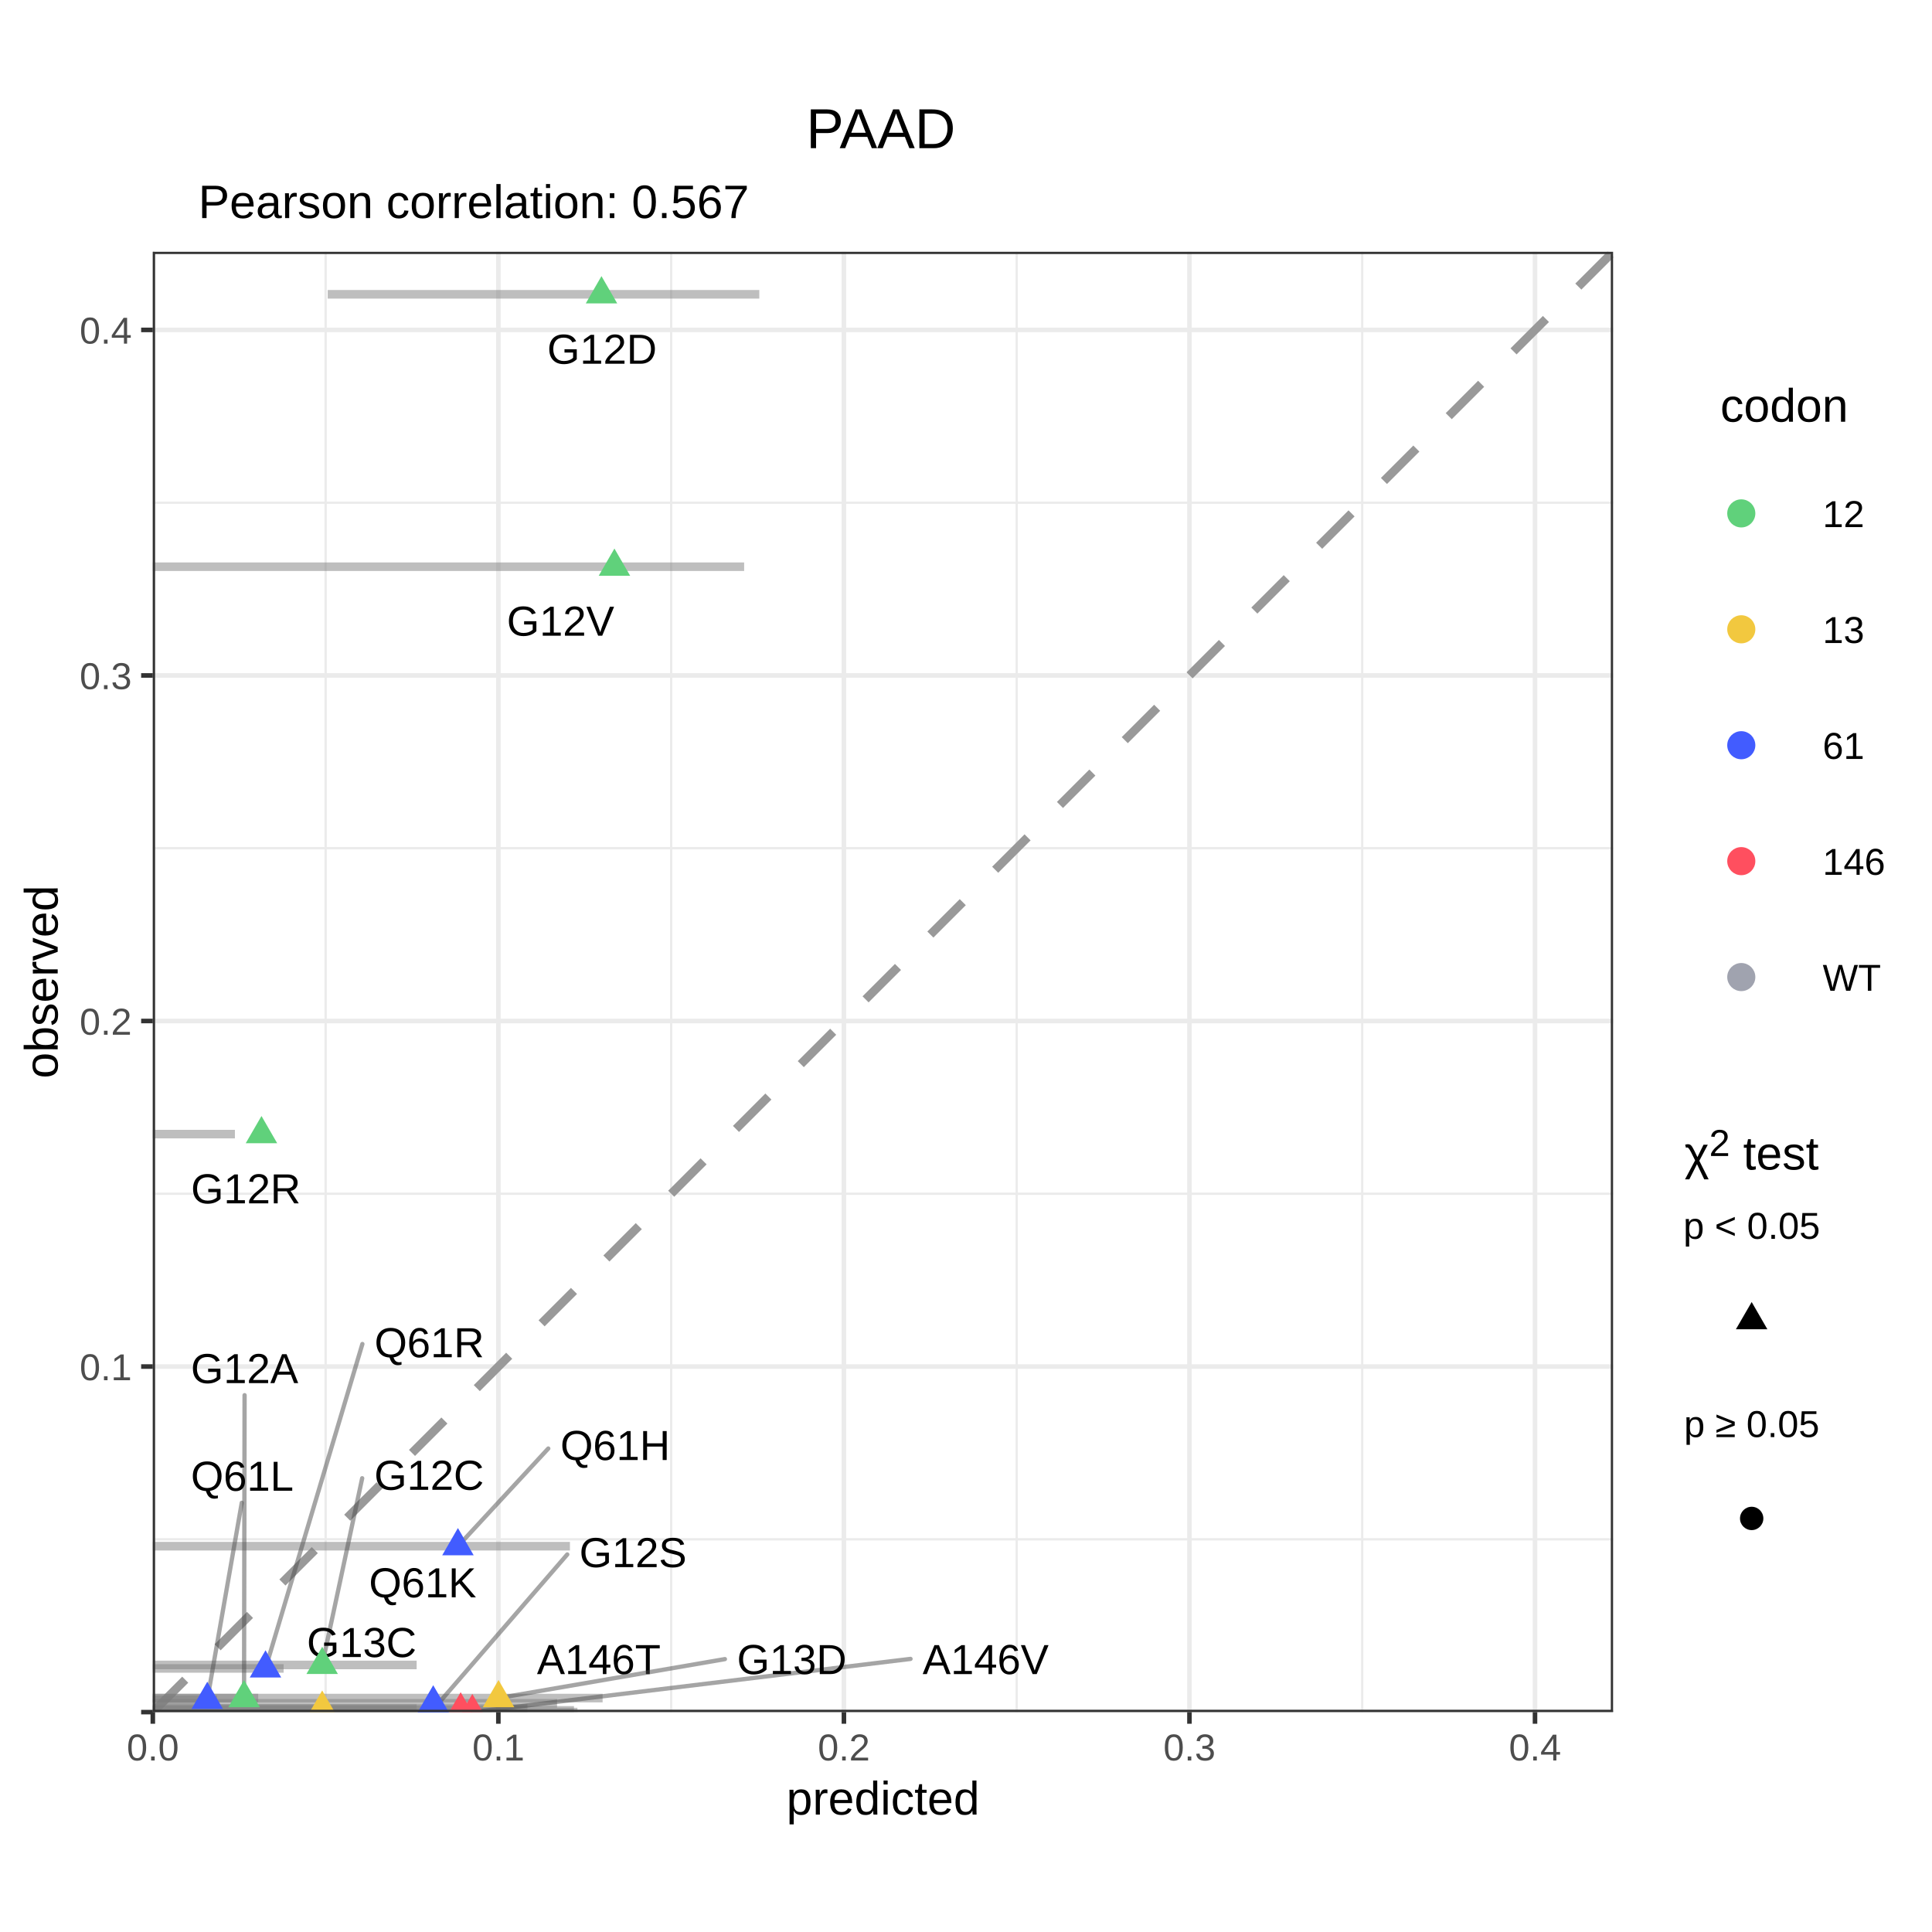
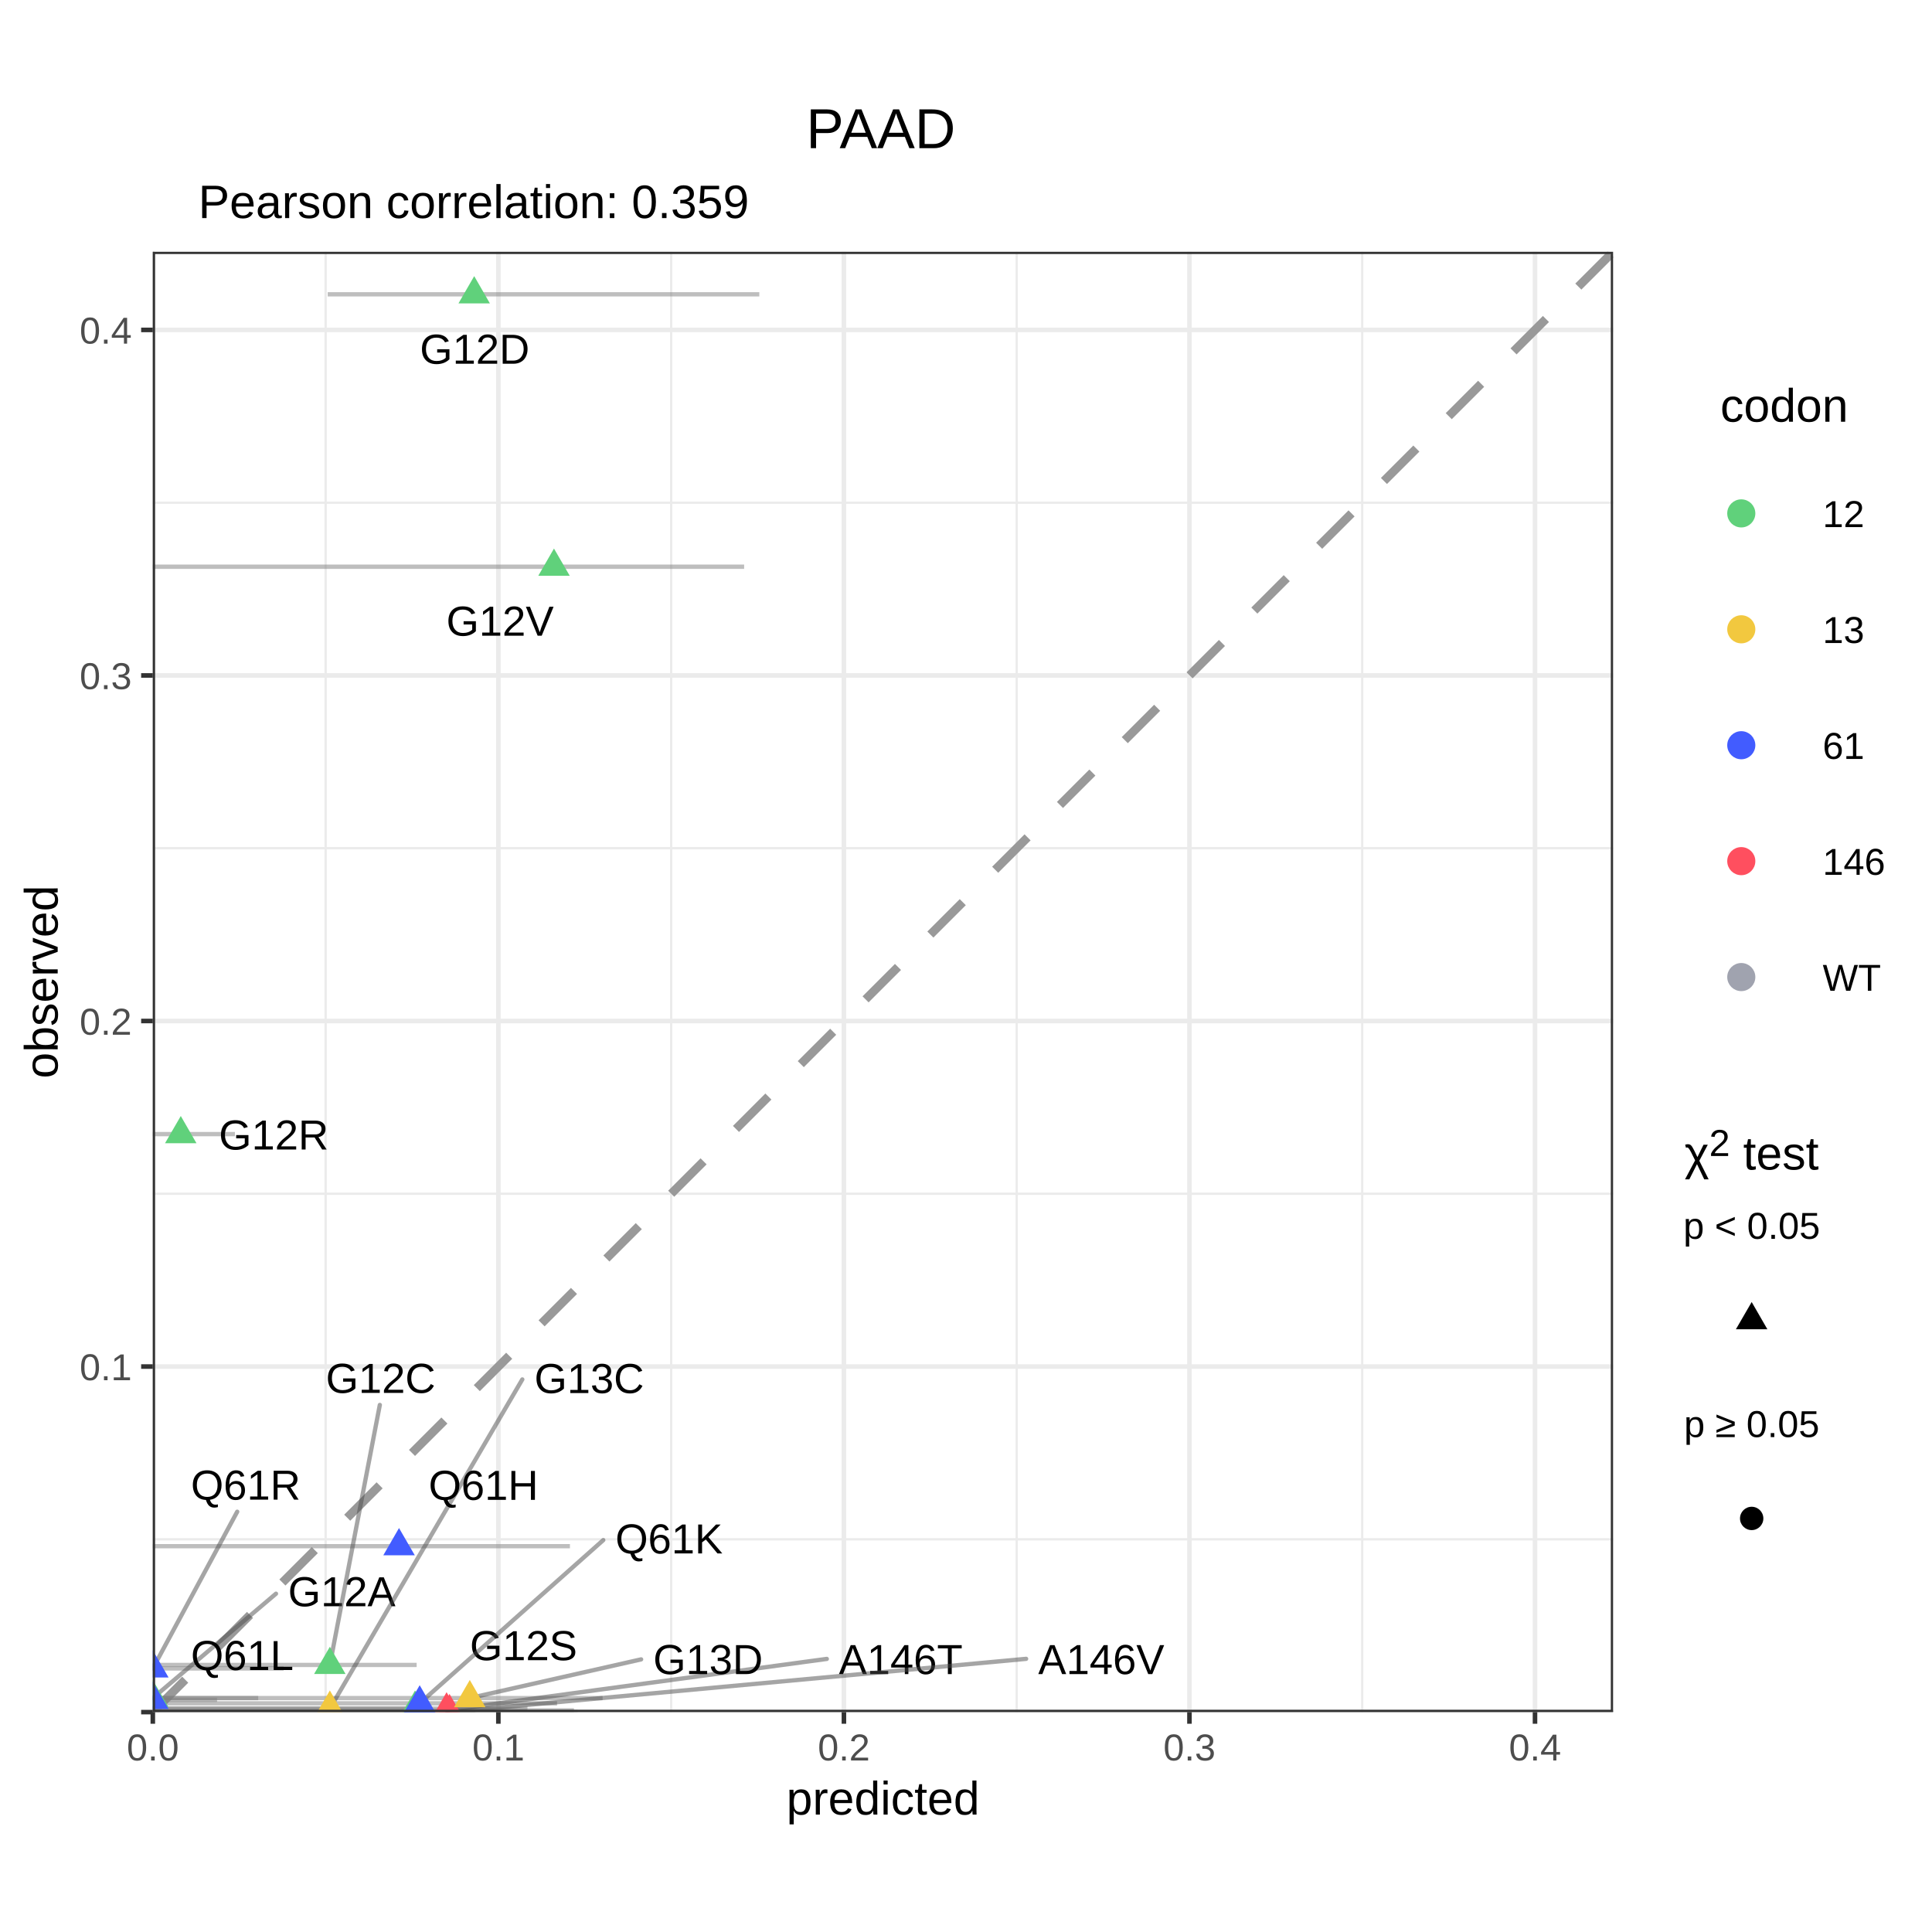
<svg xmlns="http://www.w3.org/2000/svg" viewBox="0 0 288.00 288.00">
  <defs>
    <style type="text/css">
    line, polyline, polygon, path, rect, circle {
      fill: none;
      stroke: #000000;
      stroke-linecap: round;
      stroke-linejoin: round;
      stroke-miterlimit: 10.00;
    }
  </style>
  </defs>
  <rect width="100%" height="100%" style="stroke: none; fill: #FFFFFF;" />
  <defs>
    <clipPath id="cpMC4wMHwyODguMDB8Mjc1LjUyfDEyLjQ4">
      <rect x="0.00" y="12.48" width="288.00" height="263.04" />
    </clipPath>
  </defs>
  <rect x="0.00" y="12.48" width="288.00" height="263.04" style="stroke-width: 0.68; stroke: #FFFFFF; fill: #FFFFFF;" clip-path="url(#cpMC4wMHwyODguMDB8Mjc1LjUyfDEyLjQ4)" />
  <defs>
    <clipPath id="cpMC4wMHwyODguMDB8Mjg4LjAwfDAuMDA=">
      <rect x="0.00" y="0.00" width="288.00" height="288.00" />
    </clipPath>
  </defs>
  <defs>
    <clipPath id="cpMjIuNzh8MjQwLjQ3fDI1NS4yMnwzNy41Mw==">
      <rect x="22.78" y="37.53" width="217.68" height="217.68" />
    </clipPath>
  </defs>
  <rect x="22.78" y="37.53" width="217.68" height="217.68" style="stroke-width: 0.68; stroke: none; fill: #FFFFFF;" clip-path="url(#cpMjIuNzh8MjQwLjQ3fDI1NS4yMnwzNy41Mw==)" />
  <polyline points="22.78,229.46 240.47,229.46 " style="stroke-width: 0.34; stroke: #EBEBEB; stroke-linecap: butt;" clip-path="url(#cpMjIuNzh8MjQwLjQ3fDI1NS4yMnwzNy41Mw==)" />
  <polyline points="22.78,177.95 240.47,177.95 " style="stroke-width: 0.34; stroke: #EBEBEB; stroke-linecap: butt;" clip-path="url(#cpMjIuNzh8MjQwLjQ3fDI1NS4yMnwzNy41Mw==)" />
  <polyline points="22.78,126.44 240.47,126.44 " style="stroke-width: 0.34; stroke: #EBEBEB; stroke-linecap: butt;" clip-path="url(#cpMjIuNzh8MjQwLjQ3fDI1NS4yMnwzNy41Mw==)" />
  <polyline points="22.78,74.94 240.47,74.94 " style="stroke-width: 0.34; stroke: #EBEBEB; stroke-linecap: butt;" clip-path="url(#cpMjIuNzh8MjQwLjQ3fDI1NS4yMnwzNy41Mw==)" />
  <polyline points="48.54,255.22 48.54,37.53 " style="stroke-width: 0.34; stroke: #EBEBEB; stroke-linecap: butt;" clip-path="url(#cpMjIuNzh8MjQwLjQ3fDI1NS4yMnwzNy41Mw==)" />
  <polyline points="100.05,255.22 100.05,37.53 " style="stroke-width: 0.34; stroke: #EBEBEB; stroke-linecap: butt;" clip-path="url(#cpMjIuNzh8MjQwLjQ3fDI1NS4yMnwzNy41Mw==)" />
  <polyline points="151.56,255.22 151.56,37.53 " style="stroke-width: 0.34; stroke: #EBEBEB; stroke-linecap: butt;" clip-path="url(#cpMjIuNzh8MjQwLjQ3fDI1NS4yMnwzNy41Mw==)" />
  <polyline points="203.06,255.22 203.06,37.53 " style="stroke-width: 0.34; stroke: #EBEBEB; stroke-linecap: butt;" clip-path="url(#cpMjIuNzh8MjQwLjQ3fDI1NS4yMnwzNy41Mw==)" />
  <polyline points="22.78,255.22 240.47,255.22 " style="stroke-width: 0.68; stroke: #EBEBEB; stroke-linecap: butt;" clip-path="url(#cpMjIuNzh8MjQwLjQ3fDI1NS4yMnwzNy41Mw==)" />
  <polyline points="22.78,203.71 240.47,203.71 " style="stroke-width: 0.68; stroke: #EBEBEB; stroke-linecap: butt;" clip-path="url(#cpMjIuNzh8MjQwLjQ3fDI1NS4yMnwzNy41Mw==)" />
  <polyline points="22.78,152.20 240.47,152.20 " style="stroke-width: 0.68; stroke: #EBEBEB; stroke-linecap: butt;" clip-path="url(#cpMjIuNzh8MjQwLjQ3fDI1NS4yMnwzNy41Mw==)" />
  <polyline points="22.78,100.69 240.47,100.69 " style="stroke-width: 0.68; stroke: #EBEBEB; stroke-linecap: butt;" clip-path="url(#cpMjIuNzh8MjQwLjQ3fDI1NS4yMnwzNy41Mw==)" />
  <polyline points="22.78,49.18 240.47,49.18 " style="stroke-width: 0.68; stroke: #EBEBEB; stroke-linecap: butt;" clip-path="url(#cpMjIuNzh8MjQwLjQ3fDI1NS4yMnwzNy41Mw==)" />
  <polyline points="22.78,255.22 22.78,37.53 " style="stroke-width: 0.68; stroke: #EBEBEB; stroke-linecap: butt;" clip-path="url(#cpMjIuNzh8MjQwLjQ3fDI1NS4yMnwzNy41Mw==)" />
  <polyline points="74.29,255.22 74.29,37.53 " style="stroke-width: 0.68; stroke: #EBEBEB; stroke-linecap: butt;" clip-path="url(#cpMjIuNzh8MjQwLjQ3fDI1NS4yMnwzNy41Mw==)" />
  <polyline points="125.80,255.22 125.80,37.53 " style="stroke-width: 0.68; stroke: #EBEBEB; stroke-linecap: butt;" clip-path="url(#cpMjIuNzh8MjQwLjQ3fDI1NS4yMnwzNy41Mw==)" />
  <polyline points="177.31,255.22 177.31,37.53 " style="stroke-width: 0.68; stroke: #EBEBEB; stroke-linecap: butt;" clip-path="url(#cpMjIuNzh8MjQwLjQ3fDI1NS4yMnwzNy41Mw==)" />
  <polyline points="228.82,255.22 228.82,37.53 " style="stroke-width: 0.68; stroke: #EBEBEB; stroke-linecap: butt;" clip-path="url(#cpMjIuNzh8MjQwLjQ3fDI1NS4yMnwzNy41Mw==)" />
  <line x1="22.78" y1="255.22" x2="22.78" y2="37.53" style="stroke-width: 0.43; stroke: #7F7F7F; stroke-linecap: butt;" clip-path="url(#cpMjIuNzh8MjQwLjQ3fDI1NS4yMnwzNy41Mw==)" />
  <line x1="22.78" y1="255.22" x2="240.47" y2="255.22" style="stroke-width: 0.43; stroke: #7F7F7F; stroke-linecap: butt;" clip-path="url(#cpMjIuNzh8MjQwLjQ3fDI1NS4yMnwzNy41Mw==)" />
  <line x1="22.78" y1="255.22" x2="240.47" y2="37.53" style="stroke-width: 1.28; stroke: #999999; stroke-dasharray: 6.83,6.83; stroke-linecap: butt;" clip-path="url(#cpMjIuNzh8MjQwLjQ3fDI1NS4yMnwzNy41Mw==)" />
-   <line x1="22.78" y1="254.96" x2="85.56" y2="254.96" style="stroke-width: 1.28; stroke: #7F7F7F; stroke-opacity: 0.50; stroke-linecap: butt;" clip-path="url(#cpMjIuNzh8MjQwLjQ3fDI1NS4yMnwzNy41Mw==)" />
-   <line x1="22.78" y1="255.22" x2="86.08" y2="255.22" style="stroke-width: 1.28; stroke: #7F7F7F; stroke-opacity: 0.50; stroke-linecap: butt;" clip-path="url(#cpMjIuNzh8MjQwLjQ3fDI1NS4yMnwzNy41Mw==)" />
-   <line x1="22.78" y1="253.13" x2="38.49" y2="253.13" style="stroke-width: 1.28; stroke: #7F7F7F; stroke-opacity: 0.50; stroke-linecap: butt;" clip-path="url(#cpMjIuNzh8MjQwLjQ3fDI1NS4yMnwzNy41Mw==)" />
-   <line x1="22.78" y1="248.19" x2="62.11" y2="248.19" style="stroke-width: 1.28; stroke: #7F7F7F; stroke-opacity: 0.50; stroke-linecap: butt;" clip-path="url(#cpMjIuNzh8MjQwLjQ3fDI1NS4yMnwzNy41Mw==)" />
-   <line x1="48.85" y1="43.87" x2="113.19" y2="43.87" style="stroke-width: 1.28; stroke: #7F7F7F; stroke-opacity: 0.50; stroke-linecap: butt;" clip-path="url(#cpMjIuNzh8MjQwLjQ3fDI1NS4yMnwzNy41Mw==)" />
-   <line x1="22.78" y1="169.06" x2="35.02" y2="169.06" style="stroke-width: 1.28; stroke: #7F7F7F; stroke-opacity: 0.50; stroke-linecap: butt;" clip-path="url(#cpMjIuNzh8MjQwLjQ3fDI1NS4yMnwzNy41Mw==)" />
-   <line x1="22.78" y1="254.70" x2="78.63" y2="254.70" style="stroke-width: 1.28; stroke: #7F7F7F; stroke-opacity: 0.50; stroke-linecap: butt;" clip-path="url(#cpMjIuNzh8MjQwLjQ3fDI1NS4yMnwzNy41Mw==)" />
-   <line x1="22.78" y1="84.48" x2="110.93" y2="84.48" style="stroke-width: 1.28; stroke: #7F7F7F; stroke-opacity: 0.50; stroke-linecap: butt;" clip-path="url(#cpMjIuNzh8MjQwLjQ3fDI1NS4yMnwzNy41Mw==)" />
-   <line x1="22.78" y1="254.70" x2="62.11" y2="254.70" style="stroke-width: 1.28; stroke: #7F7F7F; stroke-opacity: 0.50; stroke-linecap: butt;" clip-path="url(#cpMjIuNzh8MjQwLjQ3fDI1NS4yMnwzNy41Mw==)" />
-   <line x1="22.78" y1="253.13" x2="89.83" y2="253.13" style="stroke-width: 1.28; stroke: #7F7F7F; stroke-opacity: 0.50; stroke-linecap: butt;" clip-path="url(#cpMjIuNzh8MjQwLjQ3fDI1NS4yMnwzNy41Mw==)" />
-   <line x1="22.78" y1="230.49" x2="84.96" y2="230.49" style="stroke-width: 1.28; stroke: #7F7F7F; stroke-opacity: 0.50; stroke-linecap: butt;" clip-path="url(#cpMjIuNzh8MjQwLjQ3fDI1NS4yMnwzNy41Mw==)" />
-   <line x1="22.78" y1="253.91" x2="83.04" y2="253.91" style="stroke-width: 1.28; stroke: #7F7F7F; stroke-opacity: 0.50; stroke-linecap: butt;" clip-path="url(#cpMjIuNzh8MjQwLjQ3fDI1NS4yMnwzNy41Mw==)" />
-   <line x1="22.78" y1="253.39" x2="32.36" y2="253.39" style="stroke-width: 1.28; stroke: #7F7F7F; stroke-opacity: 0.50; stroke-linecap: butt;" clip-path="url(#cpMjIuNzh8MjQwLjQ3fDI1NS4yMnwzNy41Mw==)" />
-   <line x1="22.78" y1="248.71" x2="42.28" y2="248.71" style="stroke-width: 1.28; stroke: #7F7F7F; stroke-opacity: 0.50; stroke-linecap: butt;" clip-path="url(#cpMjIuNzh8MjQwLjQ3fDI1NS4yMnwzNy41Mw==)" />
-   <g clip-path="url(#cpMjIuNzh8MjQwLjQ3fDI1NS4yMnwzNy41Mw==)">
-     <text x="80.04" y="249.55" style="font-size: 6.26px; font-family: Arial;" textLength="18.46px" lengthAdjust="spacingAndGlyphs">A146T</text>
-   </g>
-   <line x1="135.73" y1="247.29" x2="70.41" y2="255.22" style="stroke-width: 0.64; stroke: #4D4D4D; stroke-opacity: 0.50;" clip-path="url(#cpMjIuNzh8MjQwLjQ3fDI1NS4yMnwzNy41Mw==)" />
-   <g clip-path="url(#cpMjIuNzh8MjQwLjQ3fDI1NS4yMnwzNy41Mw==)">
-     <text x="137.53" y="249.55" style="font-size: 6.26px; font-family: Arial;" textLength="18.81px" lengthAdjust="spacingAndGlyphs">A146V</text>
-   </g>
-   <line x1="36.46" y1="207.98" x2="36.38" y2="253.13" style="stroke-width: 0.64; stroke: #4D4D4D; stroke-opacity: 0.50;" clip-path="url(#cpMjIuNzh8MjQwLjQ3fDI1NS4yMnwzNy41Mw==)" />
-   <g clip-path="url(#cpMjIuNzh8MjQwLjQ3fDI1NS4yMnwzNy41Mw==)">
-     <text x="28.45" y="206.18" style="font-size: 6.26px; font-family: Arial;" textLength="16.02px" lengthAdjust="spacingAndGlyphs">G12A</text>
-   </g>
-   <line x1="53.99" y1="220.36" x2="48.03" y2="248.19" style="stroke-width: 0.64; stroke: #4D4D4D; stroke-opacity: 0.50;" clip-path="url(#cpMjIuNzh8MjQwLjQ3fDI1NS4yMnwzNy41Mw==)" />
-   <g clip-path="url(#cpMjIuNzh8MjQwLjQ3fDI1NS4yMnwzNy41Mw==)">
-     <text x="55.79" y="222.08" style="font-size: 6.26px; font-family: Arial;" textLength="16.37px" lengthAdjust="spacingAndGlyphs">G12C</text>
-   </g>
-   <g clip-path="url(#cpMjIuNzh8MjQwLjQ3fDI1NS4yMnwzNy41Mw==)">
-     <text x="81.57" y="54.22" style="font-size: 6.26px; font-family: Arial;" textLength="16.37px" lengthAdjust="spacingAndGlyphs">G12D</text>
-   </g>
-   <g clip-path="url(#cpMjIuNzh8MjQwLjQ3fDI1NS4yMnwzNy41Mw==)">
-     <text x="28.47" y="179.38" style="font-size: 6.26px; font-family: Arial;" textLength="16.37px" lengthAdjust="spacingAndGlyphs">G12R</text>
-   </g>
-   <line x1="84.56" y1="231.72" x2="64.68" y2="254.70" style="stroke-width: 0.64; stroke: #4D4D4D; stroke-opacity: 0.50;" clip-path="url(#cpMjIuNzh8MjQwLjQ3fDI1NS4yMnwzNy41Mw==)" />
-   <g clip-path="url(#cpMjIuNzh8MjQwLjQ3fDI1NS4yMnwzNy41Mw==)">
-     <text x="86.36" y="233.61" style="font-size: 6.26px; font-family: Arial;" textLength="16.02px" lengthAdjust="spacingAndGlyphs">G12S</text>
-   </g>
-   <g clip-path="url(#cpMjIuNzh8MjQwLjQ3fDI1NS4yMnwzNy41Mw==)">
-     <text x="75.55" y="94.76" style="font-size: 6.26px; font-family: Arial;" textLength="16.02px" lengthAdjust="spacingAndGlyphs">G12V</text>
-   </g>
-   <g clip-path="url(#cpMjIuNzh8MjQwLjQ3fDI1NS4yMnwzNy41Mw==)">
-     <text x="45.74" y="247.01" style="font-size: 6.26px; font-family: Arial;" textLength="16.37px" lengthAdjust="spacingAndGlyphs">G13C</text>
-   </g>
-   <line x1="108.06" y1="247.32" x2="74.31" y2="253.13" style="stroke-width: 0.64; stroke: #4D4D4D; stroke-opacity: 0.50;" clip-path="url(#cpMjIuNzh8MjQwLjQ3fDI1NS4yMnwzNy41Mw==)" />
-   <g clip-path="url(#cpMjIuNzh8MjQwLjQ3fDI1NS4yMnwzNy41Mw==)">
-     <text x="109.86" y="249.55" style="font-size: 6.26px; font-family: Arial;" textLength="16.37px" lengthAdjust="spacingAndGlyphs">G13D</text>
-   </g>
-   <line x1="81.73" y1="215.93" x2="68.26" y2="230.49" style="stroke-width: 0.64; stroke: #4D4D4D; stroke-opacity: 0.50;" clip-path="url(#cpMjIuNzh8MjQwLjQ3fDI1NS4yMnwzNy41Mw==)" />
-   <g clip-path="url(#cpMjIuNzh8MjQwLjQ3fDI1NS4yMnwzNy41Mw==)">
-     <text x="83.53" y="217.64" style="font-size: 6.26px; font-family: Arial;" textLength="16.37px" lengthAdjust="spacingAndGlyphs">Q61H</text>
-   </g>
-   <g clip-path="url(#cpMjIuNzh8MjQwLjQ3fDI1NS4yMnwzNy41Mw==)">
-     <text x="55.00" y="238.11" style="font-size: 6.26px; font-family: Arial;" textLength="16.02px" lengthAdjust="spacingAndGlyphs">Q61K</text>
-   </g>
-   <line x1="36.04" y1="224.02" x2="30.90" y2="253.39" style="stroke-width: 0.64; stroke: #4D4D4D; stroke-opacity: 0.50;" clip-path="url(#cpMjIuNzh8MjQwLjQ3fDI1NS4yMnwzNy41Mw==)" />
-   <g clip-path="url(#cpMjIuNzh8MjQwLjQ3fDI1NS4yMnwzNy41Mw==)">
-     <text x="28.45" y="222.22" style="font-size: 6.26px; font-family: Arial;" textLength="15.33px" lengthAdjust="spacingAndGlyphs">Q61L</text>
-   </g>
-   <line x1="54.02" y1="200.35" x2="39.58" y2="248.71" style="stroke-width: 0.64; stroke: #4D4D4D; stroke-opacity: 0.50;" clip-path="url(#cpMjIuNzh8MjQwLjQ3fDI1NS4yMnwzNy41Mw==)" />
-   <g clip-path="url(#cpMjIuNzh8MjQwLjQ3fDI1NS4yMnwzNy41Mw==)">
-     <text x="55.82" y="202.32" style="font-size: 6.26px; font-family: Arial;" textLength="16.37px" lengthAdjust="spacingAndGlyphs">Q61R</text>
-   </g>
-   <polygon points="68.67,252.25 71.01,256.31 66.32,256.31 " style="stroke-width: 0.71; stroke: none; fill: #FF4F5F;" clip-path="url(#cpMjIuNzh8MjQwLjQ3fDI1NS4yMnwzNy41Mw==)" />
-   <polygon points="70.41,252.51 72.76,256.57 68.06,256.57 " style="stroke-width: 0.71; stroke: none; fill: #FF4F5F;" clip-path="url(#cpMjIuNzh8MjQwLjQ3fDI1NS4yMnwzNy41Mw==)" />
-   <polygon points="36.38,250.43 38.73,254.49 34.04,254.49 " style="stroke-width: 0.71; stroke: none; fill: #60D17B;" clip-path="url(#cpMjIuNzh8MjQwLjQ3fDI1NS4yMnwzNy41Mw==)" />
-   <polygon points="48.03,245.48 50.37,249.54 45.68,249.54 " style="stroke-width: 0.71; stroke: none; fill: #60D17B;" clip-path="url(#cpMjIuNzh8MjQwLjQ3fDI1NS4yMnwzNy41Mw==)" />
-   <polygon points="89.66,41.16 92.01,45.23 87.32,45.23 " style="stroke-width: 0.71; stroke: none; fill: #60D17B;" clip-path="url(#cpMjIuNzh8MjQwLjQ3fDI1NS4yMnwzNy41Mw==)" />
-   <polygon points="38.98,166.36 41.32,170.42 36.63,170.42 " style="stroke-width: 0.71; stroke: none; fill: #60D17B;" clip-path="url(#cpMjIuNzh8MjQwLjQ3fDI1NS4yMnwzNy41Mw==)" />
-   <polygon points="64.68,251.99 67.03,256.05 62.34,256.05 " style="stroke-width: 0.71; stroke: none; fill: #60D17B;" clip-path="url(#cpMjIuNzh8MjQwLjQ3fDI1NS4yMnwzNy41Mw==)" />
-   <polygon points="91.59,81.77 93.94,85.83 89.25,85.83 " style="stroke-width: 0.71; stroke: none; fill: #60D17B;" clip-path="url(#cpMjIuNzh8MjQwLjQ3fDI1NS4yMnwzNy41Mw==)" />
-   <polygon points="48.03,251.99 50.37,256.05 45.68,256.05 " style="stroke-width: 0.71; stroke: none; fill: #F2C83F;" clip-path="url(#cpMjIuNzh8MjQwLjQ3fDI1NS4yMnwzNy41Mw==)" />
-   <polygon points="74.31,250.43 76.66,254.49 71.97,254.49 " style="stroke-width: 0.71; stroke: none; fill: #F2C83F;" clip-path="url(#cpMjIuNzh8MjQwLjQ3fDI1NS4yMnwzNy41Mw==)" />
-   <polygon points="68.26,227.78 70.61,231.84 65.92,231.84 " style="stroke-width: 0.71; stroke: none; fill: #425CFF;" clip-path="url(#cpMjIuNzh8MjQwLjQ3fDI1NS4yMnwzNy41Mw==)" />
-   <polygon points="64.58,251.21 66.93,255.27 62.24,255.27 " style="stroke-width: 0.71; stroke: none; fill: #425CFF;" clip-path="url(#cpMjIuNzh8MjQwLjQ3fDI1NS4yMnwzNy41Mw==)" />
-   <polygon points="30.90,250.69 33.24,254.75 28.55,254.75 " style="stroke-width: 0.71; stroke: none; fill: #425CFF;" clip-path="url(#cpMjIuNzh8MjQwLjQ3fDI1NS4yMnwzNy41Mw==)" />
-   <polygon points="39.58,246.00 41.92,250.06 37.23,250.06 " style="stroke-width: 0.71; stroke: none; fill: #425CFF;" clip-path="url(#cpMjIuNzh8MjQwLjQ3fDI1NS4yMnwzNy41Mw==)" />
+   <line x1="22.78" y1="254.96" x2="85.56" y2="254.96" style="stroke-width: 0.64; stroke: #7F7F7F; stroke-opacity: 0.50; stroke-linecap: butt;" clip-path="url(#cpMjIuNzh8MjQwLjQ3fDI1NS4yMnwzNy41Mw==)" />
+   <line x1="22.78" y1="255.22" x2="86.08" y2="255.22" style="stroke-width: 0.64; stroke: #7F7F7F; stroke-opacity: 0.50; stroke-linecap: butt;" clip-path="url(#cpMjIuNzh8MjQwLjQ3fDI1NS4yMnwzNy41Mw==)" />
+   <line x1="22.78" y1="253.13" x2="38.49" y2="253.13" style="stroke-width: 0.64; stroke: #7F7F7F; stroke-opacity: 0.50; stroke-linecap: butt;" clip-path="url(#cpMjIuNzh8MjQwLjQ3fDI1NS4yMnwzNy41Mw==)" />
+   <line x1="22.78" y1="248.19" x2="62.11" y2="248.19" style="stroke-width: 0.64; stroke: #7F7F7F; stroke-opacity: 0.50; stroke-linecap: butt;" clip-path="url(#cpMjIuNzh8MjQwLjQ3fDI1NS4yMnwzNy41Mw==)" />
+   <line x1="48.85" y1="43.87" x2="113.19" y2="43.87" style="stroke-width: 0.64; stroke: #7F7F7F; stroke-opacity: 0.50; stroke-linecap: butt;" clip-path="url(#cpMjIuNzh8MjQwLjQ3fDI1NS4yMnwzNy41Mw==)" />
+   <line x1="22.78" y1="169.06" x2="35.02" y2="169.06" style="stroke-width: 0.64; stroke: #7F7F7F; stroke-opacity: 0.50; stroke-linecap: butt;" clip-path="url(#cpMjIuNzh8MjQwLjQ3fDI1NS4yMnwzNy41Mw==)" />
+   <line x1="22.78" y1="254.70" x2="78.63" y2="254.70" style="stroke-width: 0.64; stroke: #7F7F7F; stroke-opacity: 0.50; stroke-linecap: butt;" clip-path="url(#cpMjIuNzh8MjQwLjQ3fDI1NS4yMnwzNy41Mw==)" />
+   <line x1="22.78" y1="84.48" x2="110.93" y2="84.48" style="stroke-width: 0.64; stroke: #7F7F7F; stroke-opacity: 0.50; stroke-linecap: butt;" clip-path="url(#cpMjIuNzh8MjQwLjQ3fDI1NS4yMnwzNy41Mw==)" />
+   <line x1="22.78" y1="254.70" x2="62.11" y2="254.70" style="stroke-width: 0.64; stroke: #7F7F7F; stroke-opacity: 0.50; stroke-linecap: butt;" clip-path="url(#cpMjIuNzh8MjQwLjQ3fDI1NS4yMnwzNy41Mw==)" />
+   <line x1="22.78" y1="253.13" x2="89.83" y2="253.13" style="stroke-width: 0.64; stroke: #7F7F7F; stroke-opacity: 0.50; stroke-linecap: butt;" clip-path="url(#cpMjIuNzh8MjQwLjQ3fDI1NS4yMnwzNy41Mw==)" />
+   <line x1="22.78" y1="230.49" x2="84.96" y2="230.49" style="stroke-width: 0.64; stroke: #7F7F7F; stroke-opacity: 0.50; stroke-linecap: butt;" clip-path="url(#cpMjIuNzh8MjQwLjQ3fDI1NS4yMnwzNy41Mw==)" />
+   <line x1="22.78" y1="253.91" x2="83.04" y2="253.91" style="stroke-width: 0.64; stroke: #7F7F7F; stroke-opacity: 0.50; stroke-linecap: butt;" clip-path="url(#cpMjIuNzh8MjQwLjQ3fDI1NS4yMnwzNy41Mw==)" />
+   <line x1="22.78" y1="253.39" x2="32.36" y2="253.39" style="stroke-width: 0.64; stroke: #7F7F7F; stroke-opacity: 0.50; stroke-linecap: butt;" clip-path="url(#cpMjIuNzh8MjQwLjQ3fDI1NS4yMnwzNy41Mw==)" />
+   <line x1="22.78" y1="248.71" x2="42.28" y2="248.71" style="stroke-width: 0.64; stroke: #7F7F7F; stroke-opacity: 0.50; stroke-linecap: butt;" clip-path="url(#cpMjIuNzh8MjQwLjQ3fDI1NS4yMnwzNy41Mw==)" />
+   <line x1="123.25" y1="247.29" x2="66.57" y2="254.96" style="stroke-width: 0.64; stroke: #4D4D4D; stroke-opacity: 0.50;" clip-path="url(#cpMjIuNzh8MjQwLjQ3fDI1NS4yMnwzNy41Mw==)" />
+   <g clip-path="url(#cpMjIuNzh8MjQwLjQ3fDI1NS4yMnwzNy41Mw==)">
+     <text x="125.05" y="249.55" style="font-size: 6.26px; font-family: Arial;" textLength="18.46px" lengthAdjust="spacingAndGlyphs">A146T</text>
+   </g>
+   <line x1="152.96" y1="247.28" x2="67.01" y2="255.22" style="stroke-width: 0.64; stroke: #4D4D4D; stroke-opacity: 0.50;" clip-path="url(#cpMjIuNzh8MjQwLjQ3fDI1NS4yMnwzNy41Mw==)" />
+   <g clip-path="url(#cpMjIuNzh8MjQwLjQ3fDI1NS4yMnwzNy41Mw==)">
+     <text x="154.76" y="249.55" style="font-size: 6.26px; font-family: Arial;" textLength="18.81px" lengthAdjust="spacingAndGlyphs">A146V</text>
+   </g>
+   <line x1="41.14" y1="237.57" x2="22.78" y2="253.13" style="stroke-width: 0.64; stroke: #4D4D4D; stroke-opacity: 0.50;" clip-path="url(#cpMjIuNzh8MjQwLjQ3fDI1NS4yMnwzNy41Mw==)" />
+   <g clip-path="url(#cpMjIuNzh8MjQwLjQ3fDI1NS4yMnwzNy41Mw==)">
+     <text x="42.94" y="239.44" style="font-size: 6.26px; font-family: Arial;" textLength="16.02px" lengthAdjust="spacingAndGlyphs">G12A</text>
+   </g>
+   <line x1="56.62" y1="209.43" x2="49.17" y2="248.19" style="stroke-width: 0.64; stroke: #4D4D4D; stroke-opacity: 0.50;" clip-path="url(#cpMjIuNzh8MjQwLjQ3fDI1NS4yMnwzNy41Mw==)" />
+   <g clip-path="url(#cpMjIuNzh8MjQwLjQ3fDI1NS4yMnwzNy41Mw==)">
+     <text x="48.57" y="207.63" style="font-size: 6.26px; font-family: Arial;" textLength="16.37px" lengthAdjust="spacingAndGlyphs">G12C</text>
+   </g>
+   <g clip-path="url(#cpMjIuNzh8MjQwLjQ3fDI1NS4yMnwzNy41Mw==)">
+     <text x="62.59" y="54.22" style="font-size: 6.26px; font-family: Arial;" textLength="16.37px" lengthAdjust="spacingAndGlyphs">G12D</text>
+   </g>
+   <g clip-path="url(#cpMjIuNzh8MjQwLjQ3fDI1NS4yMnwzNy41Mw==)">
+     <text x="32.63" y="171.36" style="font-size: 6.26px; font-family: Arial;" textLength="16.37px" lengthAdjust="spacingAndGlyphs">G12R</text>
+   </g>
+   <g clip-path="url(#cpMjIuNzh8MjQwLjQ3fDI1NS4yMnwzNy41Mw==)">
+     <text x="70.04" y="247.48" style="font-size: 6.26px; font-family: Arial;" textLength="16.02px" lengthAdjust="spacingAndGlyphs">G12S</text>
+   </g>
+   <g clip-path="url(#cpMjIuNzh8MjQwLjQ3fDI1NS4yMnwzNy41Mw==)">
+     <text x="66.53" y="94.76" style="font-size: 6.26px; font-family: Arial;" textLength="16.02px" lengthAdjust="spacingAndGlyphs">G12V</text>
+   </g>
+   <line x1="77.86" y1="205.63" x2="49.17" y2="254.70" style="stroke-width: 0.64; stroke: #4D4D4D; stroke-opacity: 0.50;" clip-path="url(#cpMjIuNzh8MjQwLjQ3fDI1NS4yMnwzNy41Mw==)" />
+   <g clip-path="url(#cpMjIuNzh8MjQwLjQ3fDI1NS4yMnwzNy41Mw==)">
+     <text x="79.66" y="207.66" style="font-size: 6.26px; font-family: Arial;" textLength="16.37px" lengthAdjust="spacingAndGlyphs">G13C</text>
+   </g>
+   <line x1="95.57" y1="247.36" x2="70.03" y2="253.13" style="stroke-width: 0.64; stroke: #4D4D4D; stroke-opacity: 0.50;" clip-path="url(#cpMjIuNzh8MjQwLjQ3fDI1NS4yMnwzNy41Mw==)" />
+   <g clip-path="url(#cpMjIuNzh8MjQwLjQ3fDI1NS4yMnwzNy41Mw==)">
+     <text x="97.37" y="249.55" style="font-size: 6.26px; font-family: Arial;" textLength="16.37px" lengthAdjust="spacingAndGlyphs">G13D</text>
+   </g>
+   <g clip-path="url(#cpMjIuNzh8MjQwLjQ3fDI1NS4yMnwzNy41Mw==)">
+     <text x="63.89" y="223.58" style="font-size: 6.26px; font-family: Arial;" textLength="16.37px" lengthAdjust="spacingAndGlyphs">Q61H</text>
+   </g>
+   <line x1="89.93" y1="229.58" x2="62.56" y2="253.91" style="stroke-width: 0.64; stroke: #4D4D4D; stroke-opacity: 0.50;" clip-path="url(#cpMjIuNzh8MjQwLjQ3fDI1NS4yMnwzNy41Mw==)" />
+   <g clip-path="url(#cpMjIuNzh8MjQwLjQ3fDI1NS4yMnwzNy41Mw==)">
+     <text x="91.73" y="231.57" style="font-size: 6.26px; font-family: Arial;" textLength="16.02px" lengthAdjust="spacingAndGlyphs">Q61K</text>
+   </g>
+   <g clip-path="url(#cpMjIuNzh8MjQwLjQ3fDI1NS4yMnwzNy41Mw==)">
+     <text x="28.45" y="248.95" style="font-size: 6.26px; font-family: Arial;" textLength="15.33px" lengthAdjust="spacingAndGlyphs">Q61L</text>
+   </g>
+   <line x1="35.36" y1="225.35" x2="22.78" y2="248.71" style="stroke-width: 0.64; stroke: #4D4D4D; stroke-opacity: 0.50;" clip-path="url(#cpMjIuNzh8MjQwLjQ3fDI1NS4yMnwzNy41Mw==)" />
+   <g clip-path="url(#cpMjIuNzh8MjQwLjQ3fDI1NS4yMnwzNy41Mw==)">
+     <text x="28.45" y="223.55" style="font-size: 6.26px; font-family: Arial;" textLength="16.37px" lengthAdjust="spacingAndGlyphs">Q61R</text>
+   </g>
+   <polygon points="66.57,252.25 68.91,256.31 64.22,256.31 " style="stroke-width: 0.71; stroke: none; fill: #FF4F5F;" clip-path="url(#cpMjIuNzh8MjQwLjQ3fDI1NS4yMnwzNy41Mw==)" />
+   <polygon points="67.01,252.51 69.36,256.57 64.67,256.57 " style="stroke-width: 0.71; stroke: none; fill: #FF4F5F;" clip-path="url(#cpMjIuNzh8MjQwLjQ3fDI1NS4yMnwzNy41Mw==)" />
+   <polygon points="22.78,250.43 25.13,254.49 20.44,254.49 " style="stroke-width: 0.71; stroke: none; fill: #60D17B;" clip-path="url(#cpMjIuNzh8MjQwLjQ3fDI1NS4yMnwzNy41Mw==)" />
+   <polygon points="49.17,245.48 51.51,249.54 46.82,249.54 " style="stroke-width: 0.71; stroke: none; fill: #60D17B;" clip-path="url(#cpMjIuNzh8MjQwLjQ3fDI1NS4yMnwzNy41Mw==)" />
+   <polygon points="70.69,41.16 73.03,45.23 68.34,45.23 " style="stroke-width: 0.71; stroke: none; fill: #60D17B;" clip-path="url(#cpMjIuNzh8MjQwLjQ3fDI1NS4yMnwzNy41Mw==)" />
+   <polygon points="26.95,166.36 29.29,170.42 24.60,170.42 " style="stroke-width: 0.71; stroke: none; fill: #60D17B;" clip-path="url(#cpMjIuNzh8MjQwLjQ3fDI1NS4yMnwzNy41Mw==)" />
+   <polygon points="61.87,251.99 64.21,256.05 59.52,256.05 " style="stroke-width: 0.71; stroke: none; fill: #60D17B;" clip-path="url(#cpMjIuNzh8MjQwLjQ3fDI1NS4yMnwzNy41Mw==)" />
+   <polygon points="82.58,81.77 84.93,85.83 80.24,85.83 " style="stroke-width: 0.71; stroke: none; fill: #60D17B;" clip-path="url(#cpMjIuNzh8MjQwLjQ3fDI1NS4yMnwzNy41Mw==)" />
+   <polygon points="49.17,251.99 51.51,256.05 46.82,256.05 " style="stroke-width: 0.71; stroke: none; fill: #F2C83F;" clip-path="url(#cpMjIuNzh8MjQwLjQ3fDI1NS4yMnwzNy41Mw==)" />
+   <polygon points="70.03,250.43 72.37,254.49 67.68,254.49 " style="stroke-width: 0.71; stroke: none; fill: #F2C83F;" clip-path="url(#cpMjIuNzh8MjQwLjQ3fDI1NS4yMnwzNy41Mw==)" />
+   <polygon points="59.48,227.78 61.83,231.84 57.14,231.84 " style="stroke-width: 0.71; stroke: none; fill: #425CFF;" clip-path="url(#cpMjIuNzh8MjQwLjQ3fDI1NS4yMnwzNy41Mw==)" />
+   <polygon points="62.56,251.21 64.91,255.27 60.22,255.27 " style="stroke-width: 0.71; stroke: none; fill: #425CFF;" clip-path="url(#cpMjIuNzh8MjQwLjQ3fDI1NS4yMnwzNy41Mw==)" />
+   <polygon points="22.78,250.69 25.13,254.75 20.44,254.75 " style="stroke-width: 0.71; stroke: none; fill: #425CFF;" clip-path="url(#cpMjIuNzh8MjQwLjQ3fDI1NS4yMnwzNy41Mw==)" />
+   <polygon points="22.78,246.00 25.13,250.06 20.44,250.06 " style="stroke-width: 0.71; stroke: none; fill: #425CFF;" clip-path="url(#cpMjIuNzh8MjQwLjQ3fDI1NS4yMnwzNy41Mw==)" />
  <rect x="22.78" y="37.53" width="217.68" height="217.68" style="stroke-width: 0.68; stroke: #333333;" clip-path="url(#cpMjIuNzh8MjQwLjQ3fDI1NS4yMnwzNy41Mw==)" />
  <defs>
    <clipPath id="cpMC4wMHwyODguMDB8Mjg4LjAwfDAuMDA=">
      <rect x="0.00" y="0.00" width="288.00" height="288.00" />
    </clipPath>
  </defs>
  <g clip-path="url(#cpMC4wMHwyODguMDB8Mjg4LjAwfDAuMDA=)">
    <text x="11.87" y="205.75" style="font-size: 5.60px; fill: #4D4D4D; font-family: Arial;" textLength="7.78px" lengthAdjust="spacingAndGlyphs">0.1</text>
  </g>
  <g clip-path="url(#cpMC4wMHwyODguMDB8Mjg4LjAwfDAuMDA=)">
    <text x="11.87" y="154.24" style="font-size: 5.60px; fill: #4D4D4D; font-family: Arial;" textLength="7.78px" lengthAdjust="spacingAndGlyphs">0.2</text>
  </g>
  <g clip-path="url(#cpMC4wMHwyODguMDB8Mjg4LjAwfDAuMDA=)">
    <text x="11.87" y="102.73" style="font-size: 5.60px; fill: #4D4D4D; font-family: Arial;" textLength="7.78px" lengthAdjust="spacingAndGlyphs">0.3</text>
  </g>
  <g clip-path="url(#cpMC4wMHwyODguMDB8Mjg4LjAwfDAuMDA=)">
    <text x="11.87" y="51.22" style="font-size: 5.60px; fill: #4D4D4D; font-family: Arial;" textLength="7.78px" lengthAdjust="spacingAndGlyphs">0.4</text>
  </g>
  <polyline points="21.04,255.22 22.78,255.22 " style="stroke-width: 0.68; stroke: #333333; stroke-linecap: butt;" clip-path="url(#cpMC4wMHwyODguMDB8Mjg4LjAwfDAuMDA=)" />
  <polyline points="21.04,203.71 22.78,203.71 " style="stroke-width: 0.68; stroke: #333333; stroke-linecap: butt;" clip-path="url(#cpMC4wMHwyODguMDB8Mjg4LjAwfDAuMDA=)" />
  <polyline points="21.04,152.20 22.78,152.20 " style="stroke-width: 0.68; stroke: #333333; stroke-linecap: butt;" clip-path="url(#cpMC4wMHwyODguMDB8Mjg4LjAwfDAuMDA=)" />
  <polyline points="21.04,100.69 22.78,100.69 " style="stroke-width: 0.68; stroke: #333333; stroke-linecap: butt;" clip-path="url(#cpMC4wMHwyODguMDB8Mjg4LjAwfDAuMDA=)" />
  <polyline points="21.04,49.18 22.78,49.18 " style="stroke-width: 0.68; stroke: #333333; stroke-linecap: butt;" clip-path="url(#cpMC4wMHwyODguMDB8Mjg4LjAwfDAuMDA=)" />
  <polyline points="22.78,256.96 22.78,255.22 " style="stroke-width: 0.68; stroke: #333333; stroke-linecap: butt;" clip-path="url(#cpMC4wMHwyODguMDB8Mjg4LjAwfDAuMDA=)" />
  <polyline points="74.29,256.96 74.29,255.22 " style="stroke-width: 0.68; stroke: #333333; stroke-linecap: butt;" clip-path="url(#cpMC4wMHwyODguMDB8Mjg4LjAwfDAuMDA=)" />
  <polyline points="125.80,256.96 125.80,255.22 " style="stroke-width: 0.68; stroke: #333333; stroke-linecap: butt;" clip-path="url(#cpMC4wMHwyODguMDB8Mjg4LjAwfDAuMDA=)" />
  <polyline points="177.31,256.96 177.31,255.22 " style="stroke-width: 0.68; stroke: #333333; stroke-linecap: butt;" clip-path="url(#cpMC4wMHwyODguMDB8Mjg4LjAwfDAuMDA=)" />
  <polyline points="228.82,256.96 228.82,255.22 " style="stroke-width: 0.68; stroke: #333333; stroke-linecap: butt;" clip-path="url(#cpMC4wMHwyODguMDB8Mjg4LjAwfDAuMDA=)" />
  <g clip-path="url(#cpMC4wMHwyODguMDB8Mjg4LjAwfDAuMDA=)">
    <text x="18.90" y="262.43" style="font-size: 5.60px; fill: #4D4D4D; font-family: Arial;" textLength="7.78px" lengthAdjust="spacingAndGlyphs">0.0</text>
  </g>
  <g clip-path="url(#cpMC4wMHwyODguMDB8Mjg4LjAwfDAuMDA=)">
    <text x="70.41" y="262.43" style="font-size: 5.60px; fill: #4D4D4D; font-family: Arial;" textLength="7.78px" lengthAdjust="spacingAndGlyphs">0.1</text>
  </g>
  <g clip-path="url(#cpMC4wMHwyODguMDB8Mjg4LjAwfDAuMDA=)">
    <text x="121.91" y="262.43" style="font-size: 5.60px; fill: #4D4D4D; font-family: Arial;" textLength="7.78px" lengthAdjust="spacingAndGlyphs">0.2</text>
  </g>
  <g clip-path="url(#cpMC4wMHwyODguMDB8Mjg4LjAwfDAuMDA=)">
    <text x="173.42" y="262.43" style="font-size: 5.60px; fill: #4D4D4D; font-family: Arial;" textLength="7.78px" lengthAdjust="spacingAndGlyphs">0.3</text>
  </g>
  <g clip-path="url(#cpMC4wMHwyODguMDB8Mjg4LjAwfDAuMDA=)">
    <text x="224.93" y="262.43" style="font-size: 5.60px; fill: #4D4D4D; font-family: Arial;" textLength="7.78px" lengthAdjust="spacingAndGlyphs">0.4</text>
  </g>
  <g clip-path="url(#cpMC4wMHwyODguMDB8Mjg4LjAwfDAuMDA=)">
    <text x="117.23" y="270.50" style="font-size: 7.00px; font-family: Arial;" textLength="28.79px" lengthAdjust="spacingAndGlyphs">predicted</text>
  </g>
  <g clip-path="url(#cpMC4wMHwyODguMDB8Mjg4LjAwfDAuMDA=)">
    <text transform="translate(8.60,160.77) rotate(-90)" style="font-size: 7.00px; font-family: Arial;" textLength="28.79px" lengthAdjust="spacingAndGlyphs">observed</text>
  </g>
  <rect x="247.44" y="54.27" width="37.07" height="103.50" style="stroke-width: 0.68; stroke: none; fill: #FFFFFF;" clip-path="url(#cpMC4wMHwyODguMDB8Mjg4LjAwfDAuMDA=)" />
  <g clip-path="url(#cpMC4wMHwyODguMDB8Mjg4LjAwfDAuMDA=)">
    <text x="256.44" y="62.87" style="font-size: 7.00px; font-family: Arial;" textLength="19.07px" lengthAdjust="spacingAndGlyphs">codon</text>
  </g>
  <rect x="250.93" y="67.89" width="17.28" height="17.28" style="stroke-width: 0.68; stroke: none; fill: #FFFFFF;" clip-path="url(#cpMC4wMHwyODguMDB8Mjg4LjAwfDAuMDA=)" />
  <circle cx="259.57" cy="76.53" r="1.74" style="stroke-width: 0.71; stroke: #60D17B; fill: #60D17B;" clip-path="url(#cpMC4wMHwyODguMDB8Mjg4LjAwfDAuMDA=)" />
  <rect x="250.93" y="85.17" width="17.28" height="17.28" style="stroke-width: 0.68; stroke: none; fill: #FFFFFF;" clip-path="url(#cpMC4wMHwyODguMDB8Mjg4LjAwfDAuMDA=)" />
  <circle cx="259.57" cy="93.81" r="1.74" style="stroke-width: 0.71; stroke: #F2C83F; fill: #F2C83F;" clip-path="url(#cpMC4wMHwyODguMDB8Mjg4LjAwfDAuMDA=)" />
  <rect x="250.93" y="102.45" width="17.28" height="17.28" style="stroke-width: 0.68; stroke: none; fill: #FFFFFF;" clip-path="url(#cpMC4wMHwyODguMDB8Mjg4LjAwfDAuMDA=)" />
  <circle cx="259.57" cy="111.09" r="1.74" style="stroke-width: 0.71; stroke: #425CFF; fill: #425CFF;" clip-path="url(#cpMC4wMHwyODguMDB8Mjg4LjAwfDAuMDA=)" />
  <rect x="250.93" y="119.73" width="17.28" height="17.28" style="stroke-width: 0.68; stroke: none; fill: #FFFFFF;" clip-path="url(#cpMC4wMHwyODguMDB8Mjg4LjAwfDAuMDA=)" />
  <circle cx="259.57" cy="128.37" r="1.74" style="stroke-width: 0.71; stroke: #FF4F5F; fill: #FF4F5F;" clip-path="url(#cpMC4wMHwyODguMDB8Mjg4LjAwfDAuMDA=)" />
  <rect x="250.93" y="137.01" width="17.28" height="17.28" style="stroke-width: 0.68; stroke: none; fill: #FFFFFF;" clip-path="url(#cpMC4wMHwyODguMDB8Mjg4LjAwfDAuMDA=)" />
  <circle cx="259.57" cy="145.65" r="1.74" style="stroke-width: 0.71; stroke: #A0A3AF; fill: #A0A3AF;" clip-path="url(#cpMC4wMHwyODguMDB8Mjg4LjAwfDAuMDA=)" />
  <g clip-path="url(#cpMC4wMHwyODguMDB8Mjg4LjAwfDAuMDA=)">
    <text x="271.70" y="78.57" style="font-size: 5.60px; font-family: Arial;" textLength="6.22px" lengthAdjust="spacingAndGlyphs">12</text>
  </g>
  <g clip-path="url(#cpMC4wMHwyODguMDB8Mjg4LjAwfDAuMDA=)">
    <text x="271.70" y="95.85" style="font-size: 5.60px; font-family: Arial;" textLength="6.22px" lengthAdjust="spacingAndGlyphs">13</text>
  </g>
  <g clip-path="url(#cpMC4wMHwyODguMDB8Mjg4LjAwfDAuMDA=)">
    <text x="271.70" y="113.13" style="font-size: 5.60px; font-family: Arial;" textLength="6.22px" lengthAdjust="spacingAndGlyphs">61</text>
  </g>
  <g clip-path="url(#cpMC4wMHwyODguMDB8Mjg4LjAwfDAuMDA=)">
    <text x="271.70" y="130.41" style="font-size: 5.60px; font-family: Arial;" textLength="9.33px" lengthAdjust="spacingAndGlyphs">146</text>
  </g>
  <g clip-path="url(#cpMC4wMHwyODguMDB8Mjg4LjAwfDAuMDA=)">
    <text x="271.70" y="147.69" style="font-size: 5.60px; font-family: Arial;" textLength="8.70px" lengthAdjust="spacingAndGlyphs">WT</text>
  </g>
  <rect x="247.44" y="164.75" width="27.35" height="73.72" style="stroke-width: 0.68; stroke: none; fill: #FFFFFF;" clip-path="url(#cpMC4wMHwyODguMDB8Mjg4LjAwfDAuMDA=)" />
  <g clip-path="url(#cpMC4wMHwyODguMDB8Mjg4LjAwfDAuMDA=)">
    <text x="251.11" y="174.35" style="font-size: 7.00px; font-family: Arial;" textLength="3.67px" lengthAdjust="spacingAndGlyphs">χ</text>
  </g>
  <g clip-path="url(#cpMC4wMHwyODguMDB8Mjg4LjAwfDAuMDA=)">
    <text x="254.78" y="172.32" style="font-size: 5.60px; font-family: Arial;" textLength="3.11px" lengthAdjust="spacingAndGlyphs">2</text>
  </g>
  <g clip-path="url(#cpMC4wMHwyODguMDB8Mjg4LjAwfDAuMDA=)">
    <text x="259.84" y="174.35" style="font-size: 7.00px; font-family: Arial;" textLength="11.28px" lengthAdjust="spacingAndGlyphs">test</text>
  </g>
  <rect x="250.93" y="188.16" width="20.37" height="17.28" style="stroke-width: 0.68; stroke: none; fill: #FFFFFF;" clip-path="url(#cpMC4wMHwyODguMDB8Mjg4LjAwfDAuMDA=)" />
  <polygon points="261.12,194.09 263.46,198.15 258.77,198.15 " style="stroke-width: 0.71; stroke: none; fill: #000000;" clip-path="url(#cpMC4wMHwyODguMDB8Mjg4LjAwfDAuMDA=)" />
  <rect x="250.93" y="217.71" width="20.37" height="17.28" style="stroke-width: 0.68; stroke: none; fill: #FFFFFF;" clip-path="url(#cpMC4wMHwyODguMDB8Mjg4LjAwfDAuMDA=)" />
  <circle cx="261.12" cy="226.35" r="1.74" style="stroke-width: 0.71; stroke: none; fill: #000000;" clip-path="url(#cpMC4wMHwyODguMDB8Mjg4LjAwfDAuMDA=)" />
  <g clip-path="url(#cpMC4wMHwyODguMDB8Mjg4LjAwfDAuMDA=)">
    <text x="250.93" y="184.67" style="font-size: 5.60px; font-family: Arial;" textLength="20.37px" lengthAdjust="spacingAndGlyphs">p &lt; 0.05</text>
  </g>
  <g clip-path="url(#cpMC4wMHwyODguMDB8Mjg4LjAwfDAuMDA=)">
    <text x="251.03" y="214.22" style="font-size: 5.60px; font-family: Arial;" textLength="20.18px" lengthAdjust="spacingAndGlyphs">p ≥ 0.05</text>
  </g>
  <g clip-path="url(#cpMC4wMHwyODguMDB8Mjg4LjAwfDAuMDA=)">
    <text x="29.56" y="32.51" style="font-size: 7.00px; font-family: Arial;" textLength="26.07px" lengthAdjust="spacingAndGlyphs">Pearson</text>
  </g>
  <g clip-path="url(#cpMC4wMHwyODguMDB8Mjg4LjAwfDAuMDA=)">
    <text x="57.58" y="32.51" style="font-size: 7.00px; font-family: Arial;" textLength="34.62px" lengthAdjust="spacingAndGlyphs">correlation:</text>
  </g>
  <g clip-path="url(#cpMC4wMHwyODguMDB8Mjg4LjAwfDAuMDA=)">
-     <text x="94.15" y="32.51" style="font-size: 7.00px; font-family: Arial;" textLength="17.51px" lengthAdjust="spacingAndGlyphs">0.567</text>
+     <text x="94.15" y="32.51" style="font-size: 7.00px; font-family: Arial;" textLength="17.51px" lengthAdjust="spacingAndGlyphs">0.359</text>
  </g>
  <g clip-path="url(#cpMC4wMHwyODguMDB8Mjg4LjAwfDAuMDA=)">
    <text x="120.18" y="22.09" style="font-size: 8.40px; font-family: Arial;" textLength="22.89px" lengthAdjust="spacingAndGlyphs">PAAD</text>
  </g>
</svg>
